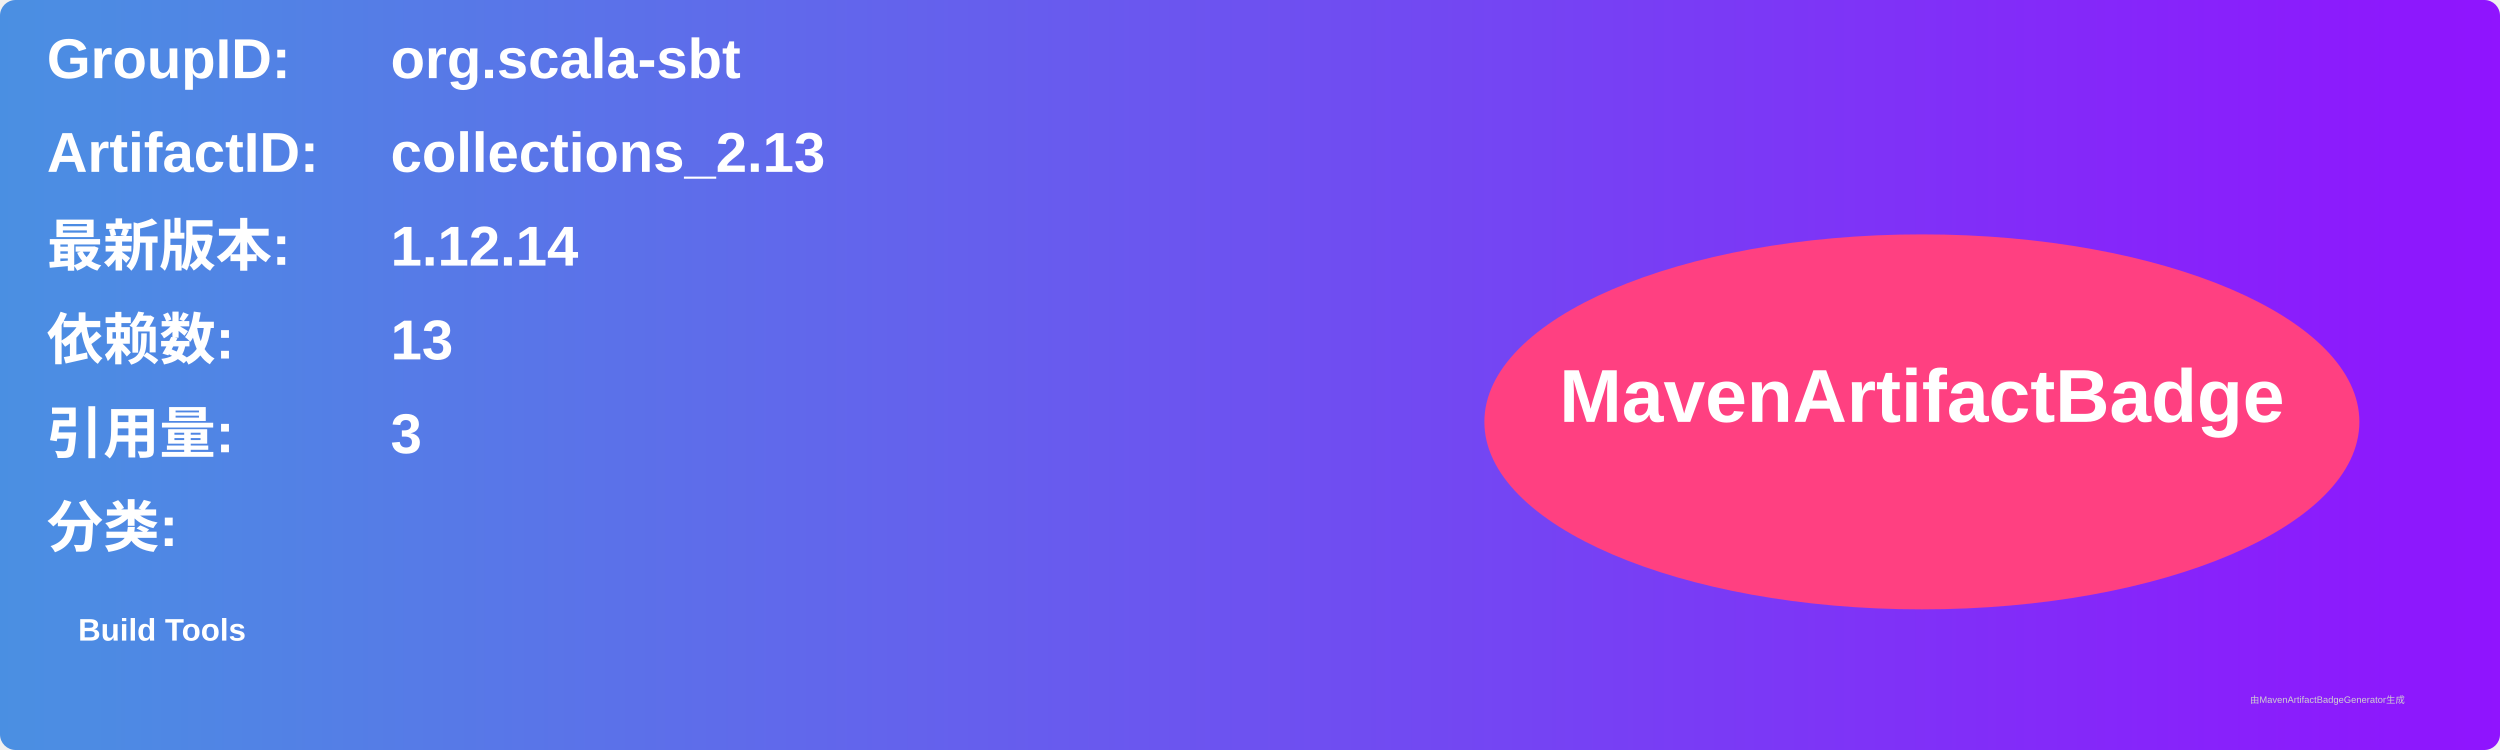
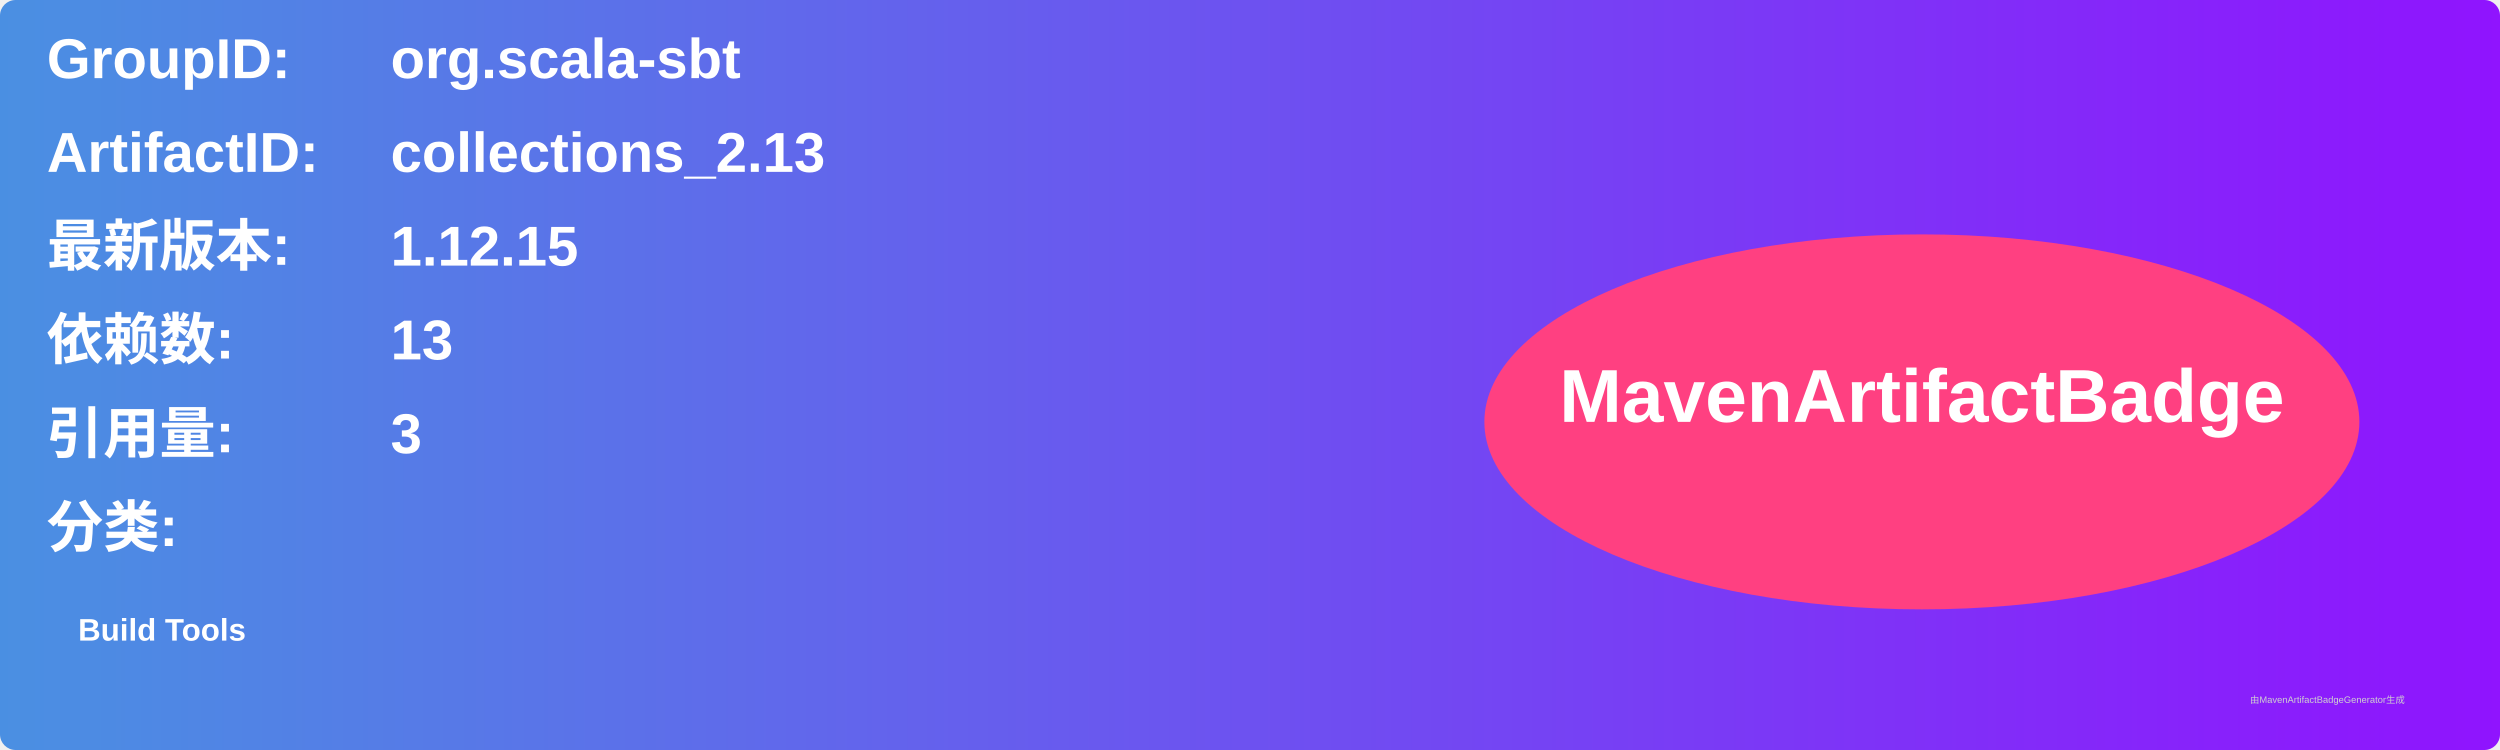
<svg xmlns="http://www.w3.org/2000/svg" width="800" height="240" viewBox="0 0 800 240">
  <linearGradient id="grad" x1="0%" y1="0%" x2="100%" y2="0%">
    <stop offset="0%" stop-color="#4a90e2" />
    <stop offset="100%" stop-color="#9013fe" />
  </linearGradient>
  <rect width="100%" height="100%" rx="5" ry="5" fill="url(#grad)" />
  <g transform="translate(15, 15)">
    <text x="0" y="10" font-family="Arial" font-size="18" fill="white" font-weight="bold" width="260">GroupID:</text>
    <text x="110" y="10" font-family="Arial" font-size="18" fill="white" font-weight="bold" width="460">org.scala-sbt</text>
    <text x="0" y="40" font-family="Arial" font-size="18" fill="white" font-weight="bold" width="260">ArtifactID:</text>
    <text x="110" y="40" font-family="Arial" font-size="18" fill="white" font-weight="bold" width="460">collections_2.13</text>
    <text x="0" y="70" font-family="Arial" font-size="18" fill="white" font-weight="bold">最新版本:</text>
    <text x="110" y="70" font-family="Arial" font-size="18" fill="white" font-weight="bold">
-       <tspan font-weight="bold">1.12.14</tspan>
+       <tspan font-weight="bold">1.12.15</tspan>
    </text>
    <text x="0" y="100" font-family="Arial" font-size="18" fill="white" font-weight="bold">依赖数: </text>
    <text x="110" y="100" font-family="Arial" font-size="18" fill="white">
      <tspan font-weight="bold">13</tspan>
    </text>
    <text x="0" y="130" font-family="Arial" font-size="18" fill="white" font-weight="bold">引用量: </text>
    <text x="110" y="130" font-family="Arial" font-size="18" fill="white">
      <tspan font-weight="bold">3</tspan>
    </text>
    <text x="0" y="160" font-family="Arial" font-size="18" fill="white" font-weight="bold">分类:</text>
    <text x="10" y="190" font-family="Arial" font-size="10" fill="white">
      <tspan font-weight="bold">Build Tools</tspan>
    </text>
    <ellipse cx="600" cy="120" rx="140" ry="60" fill="#ff4081" />
    <text x="600" y="120" text-anchor="middle" font-family="Arial" font-size="24" fill="white" font-weight="bold">MavenArtifactBadge</text>
  </g>
  <text x="720" y="225" font-family="Arial" font-size="3" fill="#d0d0d0">由MavenArtifactBadgeGenerator生成</text>
</svg>
